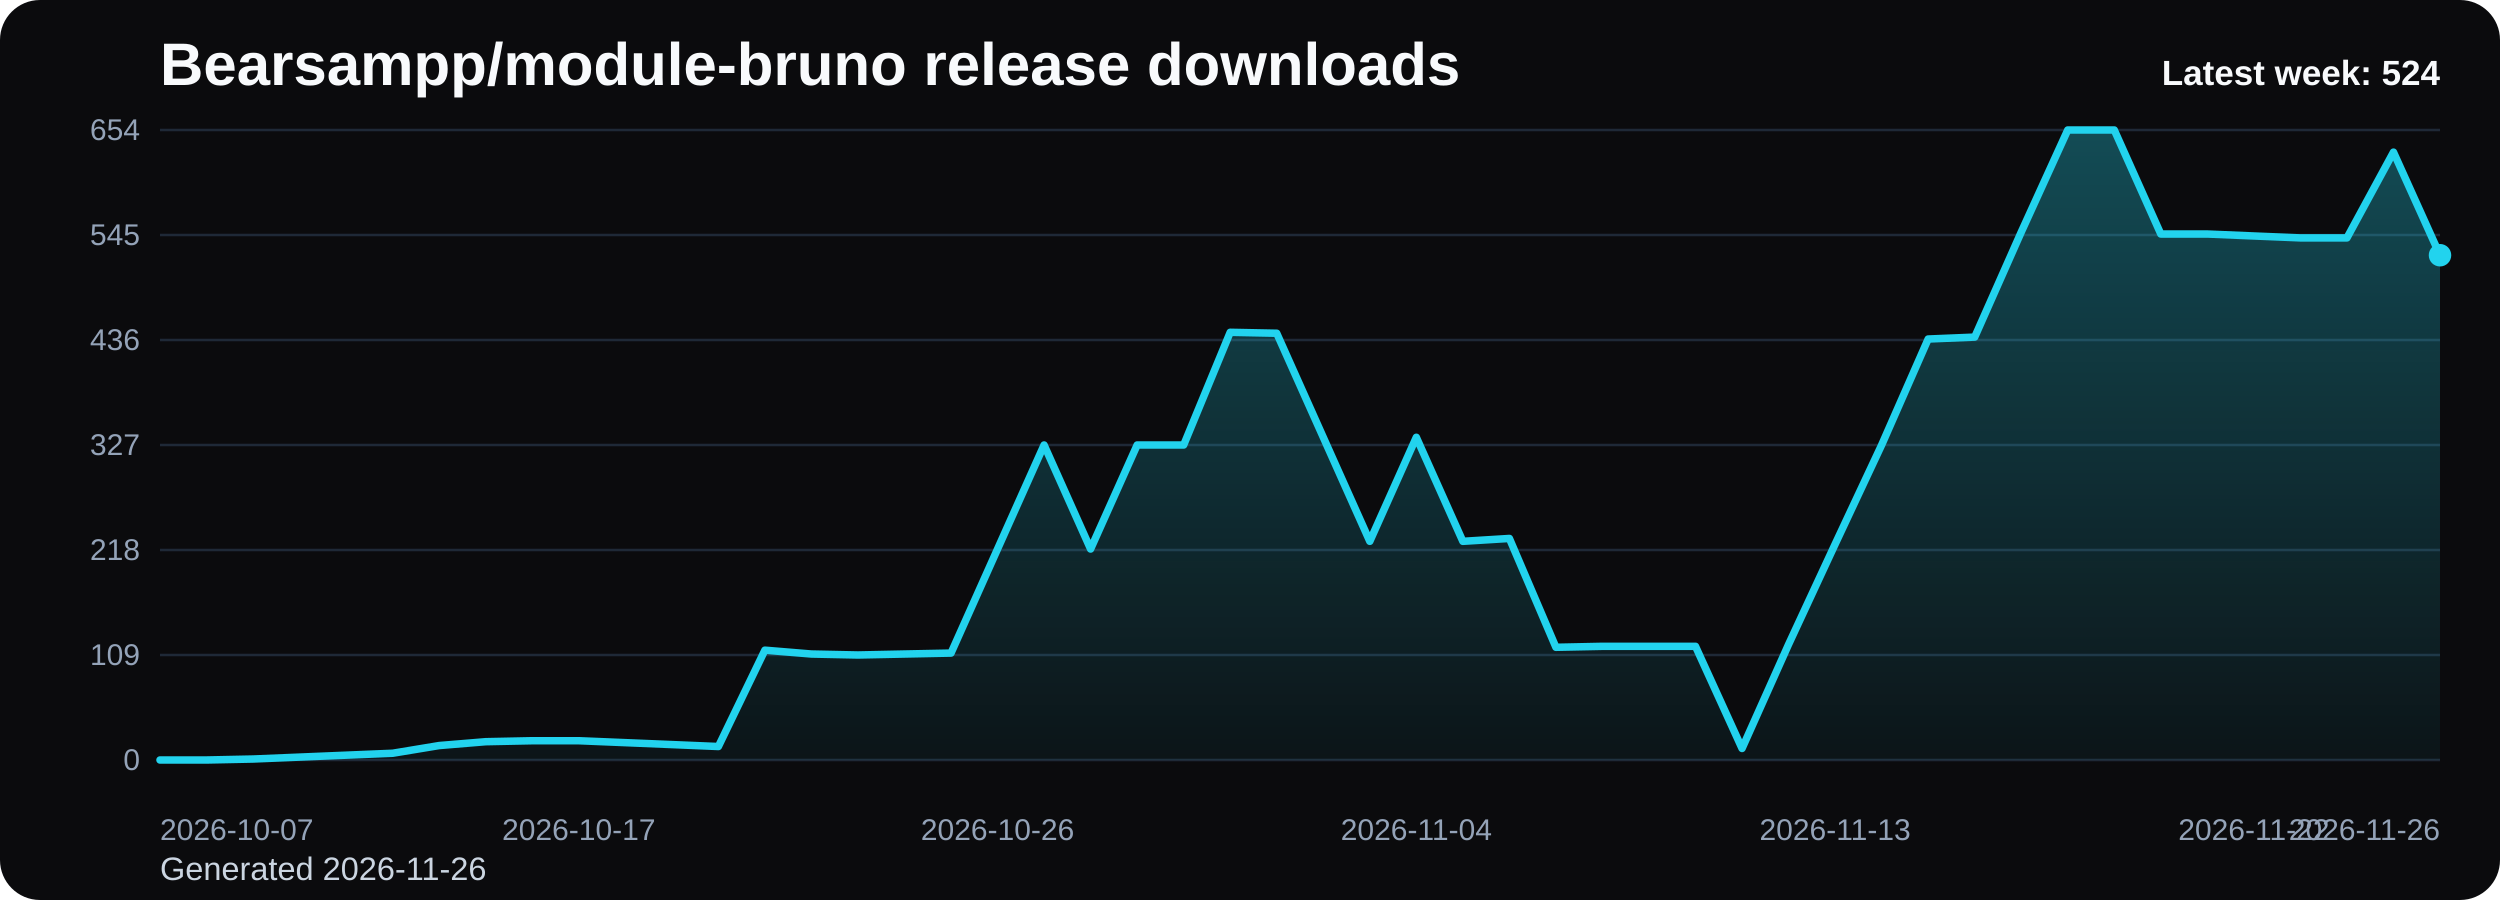
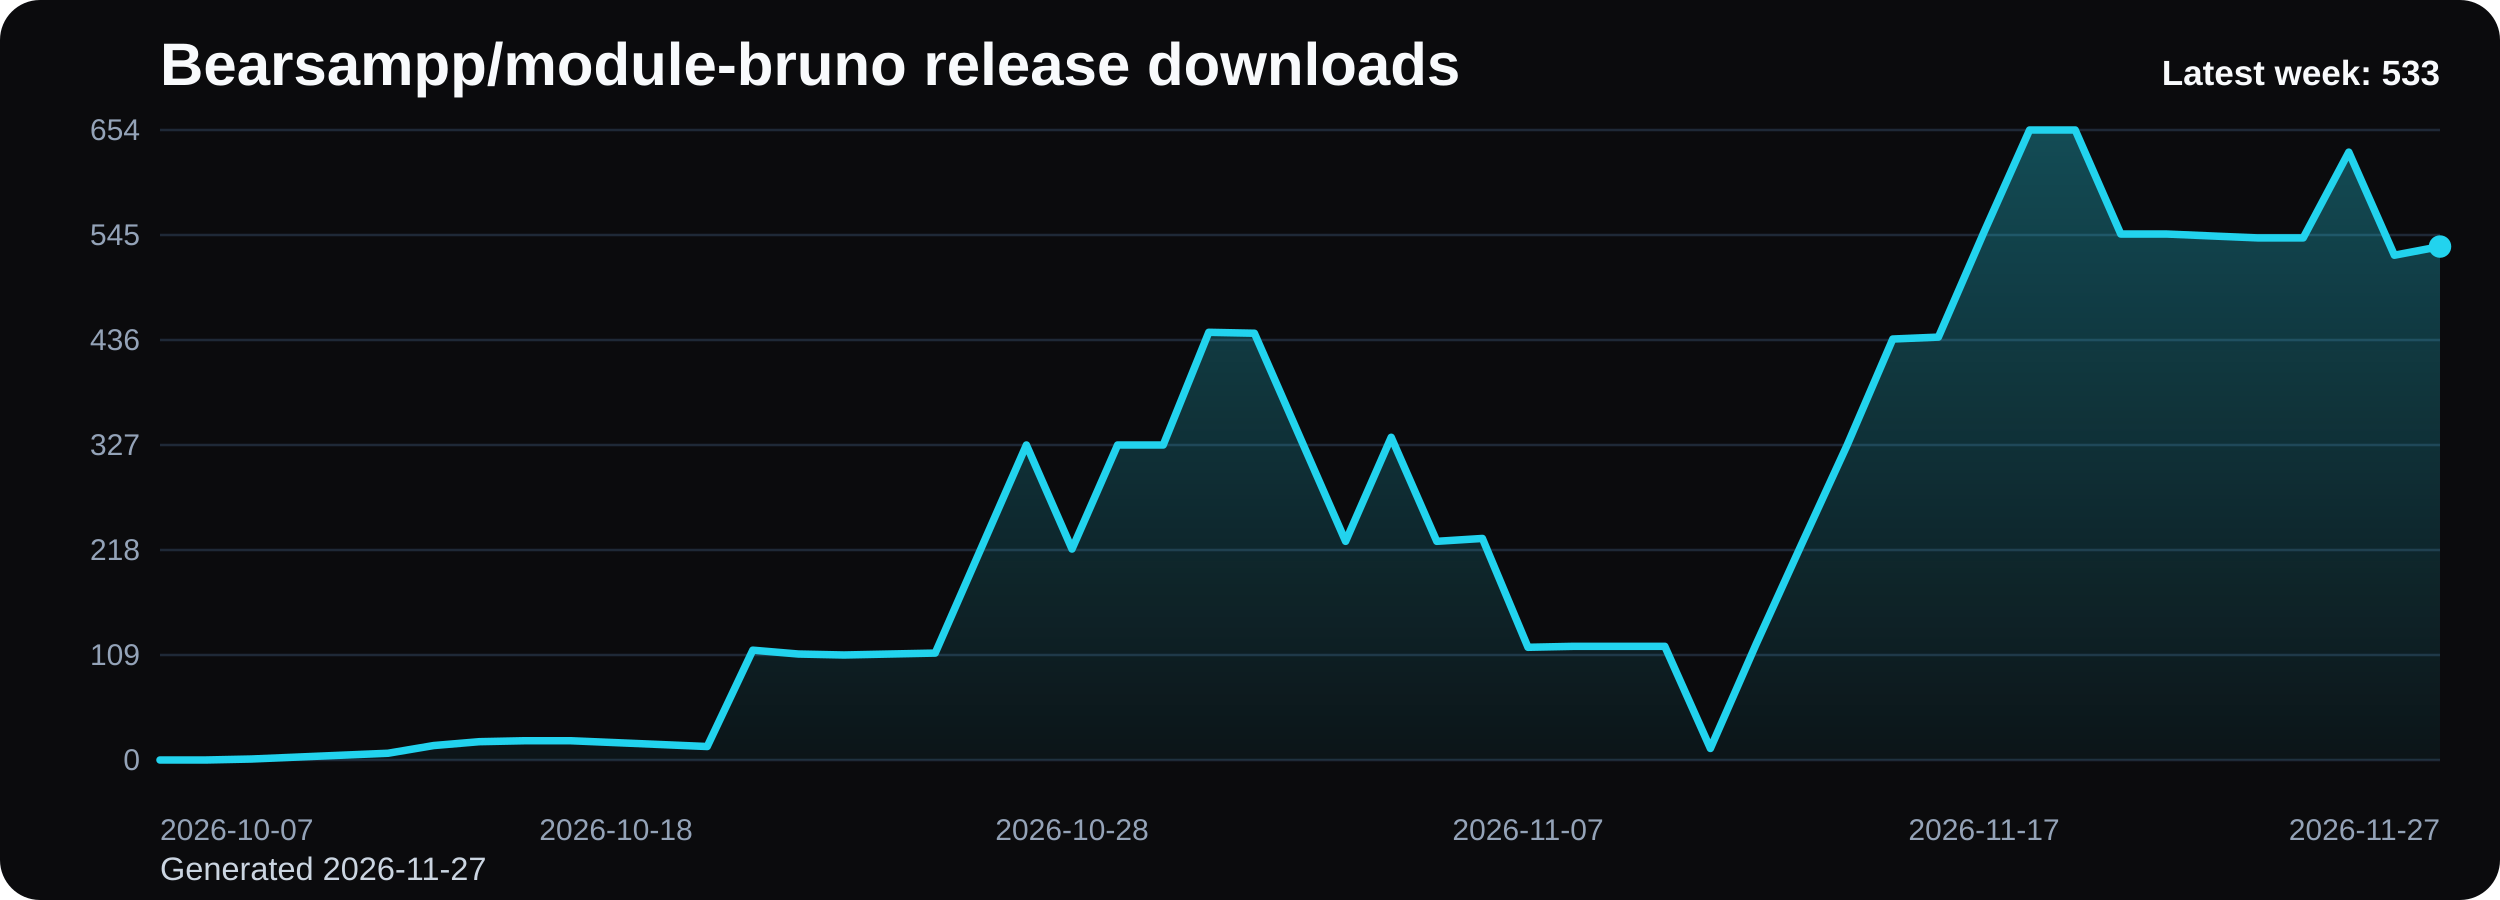
<svg xmlns="http://www.w3.org/2000/svg" viewBox="0 0 1000 360" role="img" aria-label="Bearsampp/module-bruno release downloads chart">
  <defs>
    <linearGradient id="fill-weekly-black" x1="0" y1="0" x2="0" y2="1">
      <stop offset="0%" stop-color="#22d3ee" stop-opacity="0.32" />
      <stop offset="100%" stop-color="#22d3ee" stop-opacity="0.05" />
    </linearGradient>
    <style>
      .bg { fill: #0b0b0d; }
      .title { font: 700 24px Arial, sans-serif; fill: #f8fafc; }
      .sub { font: 400 13px Arial, sans-serif; fill: #cbd5e1; }
      .grid { stroke: #1f2937; stroke-width: 1; }
      .axis { font: 400 12px Arial, sans-serif; fill: #94a3b8; }
      .line { fill: none; stroke: #22d3ee; stroke-width: 3; stroke-linecap: round; stroke-linejoin: round; }
      .dot { fill: #22d3ee; }
      .value { font: 600 11px Arial, sans-serif; fill: #cbd5e1; }
      .latest { font: 700 14px Arial, sans-serif; fill: #f8fafc; }
    </style>
  </defs>
  <rect class="bg" x="0" y="0" width="1000" height="360" rx="16" />
  <text class="title" x="64" y="34">Bearsampp/module-bruno release downloads</text>
-   <text class="sub" x="64" y="352">Generated 2026-11-26</text>
+   <text class="sub" x="64" y="352">Generated 2026-11-27</text>
  <line x1="64" y1="52.00" x2="976" y2="52.00" class="grid" />
  <text x="56" y="56.00" text-anchor="end" class="axis">654</text>
  <line x1="64" y1="94.00" x2="976" y2="94.00" class="grid" />
  <text x="56" y="98.00" text-anchor="end" class="axis">545</text>
  <line x1="64" y1="136.00" x2="976" y2="136.00" class="grid" />
  <text x="56" y="140.00" text-anchor="end" class="axis">436</text>
  <line x1="64" y1="178.00" x2="976" y2="178.00" class="grid" />
  <text x="56" y="182.00" text-anchor="end" class="axis">327</text>
  <line x1="64" y1="220.00" x2="976" y2="220.00" class="grid" />
  <text x="56" y="224.00" text-anchor="end" class="axis">218</text>
  <line x1="64" y1="262.00" x2="976" y2="262.00" class="grid" />
  <text x="56" y="266.00" text-anchor="end" class="axis">109</text>
  <line x1="64" y1="304.00" x2="976" y2="304.00" class="grid" />
  <text x="56" y="308.00" text-anchor="end" class="axis">0</text>
-   <path d="M 64.00 304 L 64.00 304.00 L 82.61 304.00 L 101.22 303.61 L 119.84 302.84 L 138.45 302.07 L 157.06 301.30 L 175.67 298.22 L 194.29 296.68 L 212.90 296.29 L 231.51 296.29 L 250.12 297.06 L 268.73 297.83 L 287.35 298.61 L 305.96 260.07 L 324.57 261.61 L 343.18 262.00 L 361.80 261.61 L 380.41 261.23 L 399.02 219.61 L 417.63 178.00 L 436.24 219.61 L 454.86 178.00 L 473.47 178.00 L 492.08 132.92 L 510.69 133.30 L 529.31 174.92 L 547.92 216.53 L 566.53 174.92 L 585.14 216.53 L 603.76 215.38 L 622.37 258.92 L 640.98 258.53 L 659.59 258.53 L 678.20 258.53 L 696.82 299.38 L 715.43 257.76 L 734.04 217.69 L 752.65 178.00 L 771.27 135.61 L 789.88 134.84 L 808.49 92.84 L 827.10 52.00 L 845.71 52.00 L 864.33 93.61 L 882.94 93.61 L 901.55 94.39 L 920.16 95.16 L 938.78 95.16 L 957.39 60.86 L 976.00 102.09 L 976.00 304 Z" fill="url(#fill-weekly-black)" />
-   <polyline class="line" points="64.00,304.00 82.61,304.00 101.22,303.61 119.84,302.84 138.45,302.07 157.06,301.30 175.67,298.22 194.29,296.68 212.90,296.29 231.51,296.29 250.12,297.06 268.73,297.83 287.35,298.61 305.96,260.07 324.57,261.61 343.18,262.00 361.80,261.61 380.41,261.23 399.02,219.61 417.63,178.00 436.24,219.61 454.86,178.00 473.47,178.00 492.08,132.92 510.69,133.30 529.31,174.92 547.92,216.53 566.53,174.92 585.14,216.53 603.76,215.38 622.37,258.92 640.98,258.53 659.59,258.53 678.20,258.53 696.82,299.38 715.43,257.76 734.04,217.69 752.65,178.00 771.27,135.61 789.88,134.84 808.49,92.84 827.10,52.00 845.71,52.00 864.33,93.61 882.94,93.61 901.55,94.39 920.16,95.16 938.78,95.16 957.39,60.86 976.00,102.09" />
-   <circle class="dot" cx="976.00" cy="102.09" r="4.5" />
+   <path d="M 64.00 304 L 64.00 304.00 L 82.24 304.00 L 100.48 303.61 L 118.72 302.84 L 136.96 302.07 L 155.20 301.30 L 173.44 298.22 L 191.68 296.68 L 209.92 296.29 L 228.16 296.29 L 246.40 297.06 L 264.64 297.83 L 282.88 298.61 L 301.12 260.07 L 319.36 261.61 L 337.60 262.00 L 355.84 261.61 L 374.08 261.23 L 392.32 219.61 L 410.56 178.00 L 428.80 219.61 L 447.04 178.00 L 465.28 178.00 L 483.52 132.92 L 501.76 133.30 L 520.00 174.92 L 538.24 216.53 L 556.48 174.92 L 574.72 216.53 L 592.96 215.38 L 611.20 258.92 L 629.44 258.53 L 647.68 258.53 L 665.92 258.53 L 684.16 299.38 L 702.40 257.76 L 720.64 217.69 L 738.88 178.00 L 757.12 135.61 L 775.36 134.84 L 793.60 92.84 L 811.84 52.00 L 830.08 52.00 L 848.32 93.61 L 866.56 93.61 L 884.80 94.39 L 903.04 95.16 L 921.28 95.16 L 939.52 60.86 L 957.76 102.09 L 976.00 98.62 L 976.00 304 Z" fill="url(#fill-weekly-black)" />
+   <polyline class="line" points="64.00,304.00 82.24,304.00 100.48,303.61 118.72,302.84 136.96,302.07 155.20,301.30 173.44,298.22 191.68,296.68 209.92,296.29 228.16,296.29 246.40,297.06 264.64,297.83 282.88,298.61 301.12,260.07 319.36,261.61 337.60,262.00 355.84,261.61 374.08,261.23 392.32,219.61 410.56,178.00 428.80,219.61 447.04,178.00 465.28,178.00 483.52,132.92 501.76,133.30 520.00,174.92 538.24,216.53 556.48,174.92 574.72,216.53 592.96,215.38 611.20,258.92 629.44,258.53 647.68,258.53 665.92,258.53 684.16,299.38 702.40,257.76 720.64,217.69 738.88,178.00 757.12,135.61 775.36,134.84 793.60,92.84 811.84,52.00 830.08,52.00 848.32,93.61 866.56,93.61 884.80,94.39 903.04,95.16 921.28,95.16 939.52,60.86 957.76,102.09 976.00,98.62" />
+   <circle class="dot" cx="976.00" cy="98.62" r="4.5" />
  <text class="axis" x="64.00" y="336" text-anchor="start">2026-10-07</text>
-   <text class="axis" x="231.51" y="336" text-anchor="middle">2026-10-17</text>
-   <text class="axis" x="399.02" y="336" text-anchor="middle">2026-10-26</text>
-   <text class="axis" x="566.53" y="336" text-anchor="middle">2026-11-04</text>
-   <text class="axis" x="734.04" y="336" text-anchor="middle">2026-11-13</text>
-   <text class="axis" x="901.55" y="336" text-anchor="middle">2026-11-22</text>
-   <text class="axis" x="976.00" y="336" text-anchor="end">2026-11-26</text>
-   <text class="latest" x="976" y="34" text-anchor="end">Latest week: 524</text>
+   <text class="axis" x="246.40" y="336" text-anchor="middle">2026-10-18</text>
+   <text class="axis" x="428.80" y="336" text-anchor="middle">2026-10-28</text>
+   <text class="axis" x="611.20" y="336" text-anchor="middle">2026-11-07</text>
+   <text class="axis" x="793.60" y="336" text-anchor="middle">2026-11-17</text>
+   <text class="axis" x="976.00" y="336" text-anchor="end">2026-11-27</text>
+   <text class="latest" x="976" y="34" text-anchor="end">Latest week: 533</text>
</svg>
